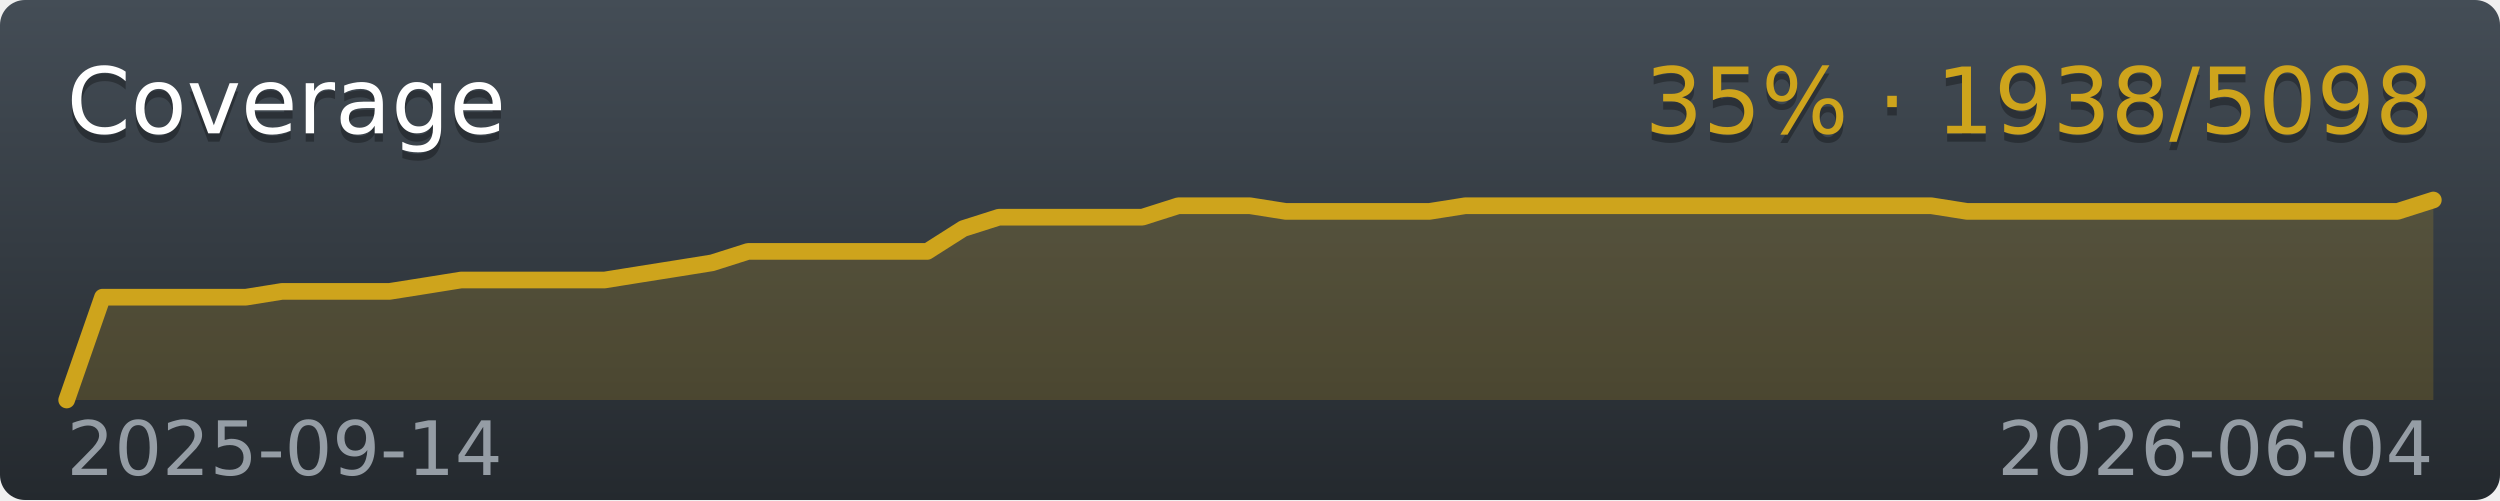
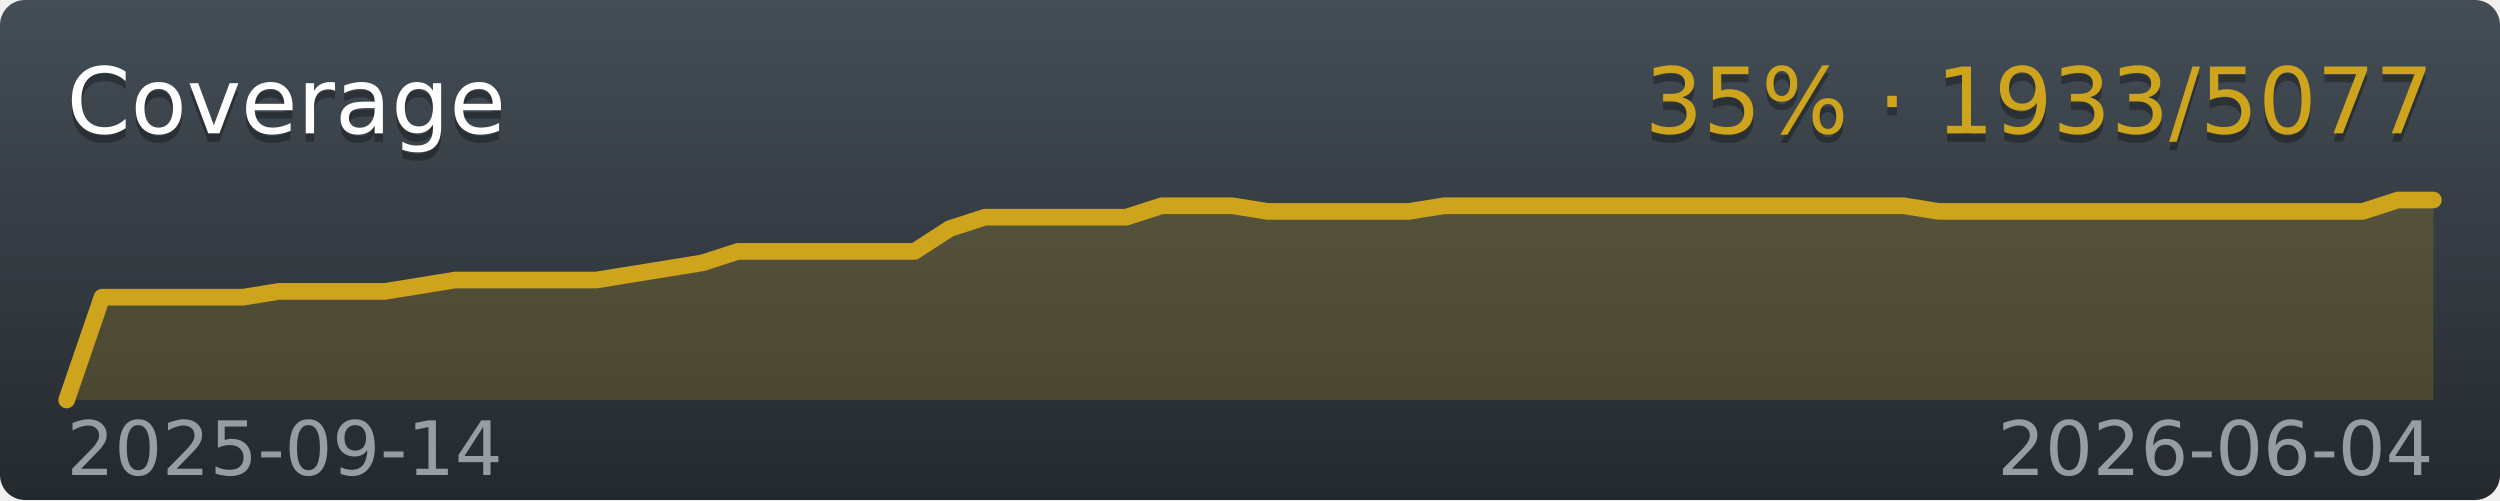
<svg xmlns="http://www.w3.org/2000/svg" width="300" height="60">
  <linearGradient id="workflow-fill" x1="50%" y1="0%" x2="50%" y2="100%">
    <stop stop-color="#444D56" offset="0%" />
    <stop stop-color="#24292E" offset="100%" />
  </linearGradient>
  <mask id="a">
    <rect width="300" height="60" rx="3" fill="#fff" />
  </mask>
  <g mask="url(#a)">
    <path fill="url(#workflow-fill)" d="M0 0h300v60H0z" />
-     <polygon fill="#CEA41C" fill-opacity=".2" points="8,48 12.3,35.66 16.61,35.66 20.91,35.66 25.21,35.66 29.52,35.66 33.82,34.97 38.12,34.97 42.42,34.97 46.73,34.97 51.03,34.29 55.33,33.6 59.64,33.6 63.94,33.6 68.24,33.6 72.55,33.6 76.85,32.91 81.15,32.23 85.45,31.54 89.76,30.17 94.06,30.17 98.36,30.17 102.67,30.17 106.97,30.17 111.27,30.17 115.58,27.43 119.88,26.06 124.18,26.06 128.48,26.06 132.79,26.06 137.09,26.06 141.39,24.69 145.7,24.69 150,24.69 154.3,25.37 158.61,25.37 162.91,25.37 167.21,25.37 171.52,25.37 175.82,24.69 180.12,24.69 184.42,24.69 188.73,24.69 193.03,24.69 197.33,24.69 201.64,24.69 205.94,24.69 210.24,24.69 214.55,24.69 218.85,24.69 223.15,24.69 227.45,24.69 231.76,24.69 236.06,25.37 240.36,25.37 244.67,25.37 248.97,25.37 253.27,25.37 257.58,25.37 261.88,25.37 266.18,25.37 270.48,25.37 274.79,25.37 279.09,25.37 283.39,25.37 287.7,25.37 292,24 292,48 8,48" />
-     <polyline fill="none" stroke="#CEA41C" stroke-width="2" stroke-linecap="round" stroke-linejoin="round" points="8,48 12.3,35.66 16.61,35.66 20.91,35.66 25.21,35.66 29.52,35.66 33.82,34.97 38.12,34.97 42.42,34.97 46.73,34.97 51.03,34.29 55.33,33.6 59.64,33.6 63.94,33.6 68.24,33.6 72.55,33.6 76.85,32.91 81.15,32.23 85.45,31.54 89.76,30.17 94.06,30.17 98.36,30.17 102.67,30.17 106.97,30.17 111.27,30.17 115.58,27.43 119.88,26.06 124.18,26.06 128.48,26.06 132.79,26.06 137.09,26.06 141.39,24.69 145.7,24.69 150,24.69 154.3,25.37 158.61,25.37 162.91,25.37 167.21,25.37 171.52,25.37 175.82,24.69 180.12,24.69 184.42,24.69 188.73,24.69 193.03,24.69 197.33,24.69 201.64,24.69 205.94,24.69 210.24,24.69 214.55,24.69 218.85,24.69 223.15,24.69 227.45,24.69 231.76,24.69 236.06,25.37 240.36,25.37 244.67,25.37 248.97,25.37 253.27,25.37 257.58,25.37 261.88,25.37 266.18,25.37 270.48,25.37 274.79,25.37 279.09,25.37 283.39,25.37 287.7,25.37 292,24" />
+     <polygon fill="#CEA41C" fill-opacity=".2" points="8,48 12.24,35.66 16.48,35.66 20.72,35.66 24.96,35.66 29.19,35.66 33.43,34.97 37.67,34.97 41.91,34.97 46.15,34.97 50.39,34.29 54.63,33.6 58.87,33.6 63.1,33.6 67.34,33.6 71.58,33.6 75.82,32.91 80.06,32.23 84.3,31.54 88.54,30.17 92.78,30.17 97.01,30.17 101.25,30.17 105.49,30.17 109.73,30.17 113.97,27.43 118.21,26.06 122.45,26.06 126.69,26.06 130.93,26.06 135.16,26.06 139.4,24.69 143.64,24.69 147.88,24.69 152.12,25.37 156.36,25.37 160.6,25.37 164.84,25.37 169.07,25.37 173.31,24.69 177.55,24.69 181.79,24.69 186.03,24.69 190.27,24.69 194.51,24.69 198.75,24.69 202.99,24.69 207.22,24.69 211.46,24.69 215.7,24.69 219.94,24.69 224.18,24.69 228.42,24.69 232.66,25.37 236.9,25.37 241.13,25.37 245.37,25.37 249.61,25.37 253.85,25.37 258.09,25.37 262.33,25.37 266.57,25.37 270.81,25.37 275.04,25.37 279.28,25.37 283.52,25.37 287.76,24 292,24 292,48 8,48" />
+     <polyline fill="none" stroke="#CEA41C" stroke-width="2" stroke-linecap="round" stroke-linejoin="round" points="8,48 12.24,35.66 16.48,35.66 20.72,35.66 24.96,35.66 29.19,35.66 33.43,34.97 37.67,34.97 41.91,34.97 46.15,34.97 50.39,34.29 54.63,33.6 58.87,33.6 63.1,33.6 67.34,33.6 71.58,33.6 75.82,32.91 80.06,32.23 84.3,31.54 88.54,30.17 92.78,30.17 97.01,30.17 101.25,30.17 105.49,30.17 109.73,30.17 113.97,27.43 118.21,26.06 122.45,26.06 126.69,26.06 130.93,26.06 135.16,26.06 139.4,24.69 143.64,24.69 147.88,24.69 152.12,25.37 156.36,25.37 160.6,25.37 164.84,25.37 169.07,25.37 173.31,24.69 177.55,24.69 181.79,24.69 186.03,24.69 190.27,24.69 194.51,24.69 198.75,24.69 202.99,24.69 207.22,24.69 211.46,24.69 215.7,24.69 219.94,24.69 224.18,24.69 228.42,24.69 232.66,25.37 236.9,25.37 241.13,25.37 245.37,25.37 249.61,25.37 253.85,25.37 258.09,25.37 262.33,25.37 266.57,25.37 270.81,25.37 275.04,25.37 279.28,25.37 283.52,25.37 287.76,24 292,24" />
  </g>
  <g font-family="DejaVu Sans,Verdana,Geneva,sans-serif" font-size="11">
    <text x="8" y="17" fill="#010101" fill-opacity=".3">Coverage</text>
    <text x="8" y="16" fill="#FFFFFF">Coverage</text>
-     <text x="292" y="17" text-anchor="end" fill="#010101" fill-opacity=".3">35% · 1938/5098</text>
-     <text x="292" y="16" text-anchor="end" fill="#CEA41C">35% · 1938/5098</text>
+     <text x="292" y="17" text-anchor="end" fill="#010101" fill-opacity=".3">35% · 1933/5077</text>
+     <text x="292" y="16" text-anchor="end" fill="#CEA41C">35% · 1933/5077</text>
  </g>
  <g font-family="DejaVu Sans,Verdana,Geneva,sans-serif" font-size="9" fill="#959DA5">
    <text x="8" y="57">2025-09-14</text>
    <text x="292" y="57" text-anchor="end">2026-06-04</text>
  </g>
</svg>
